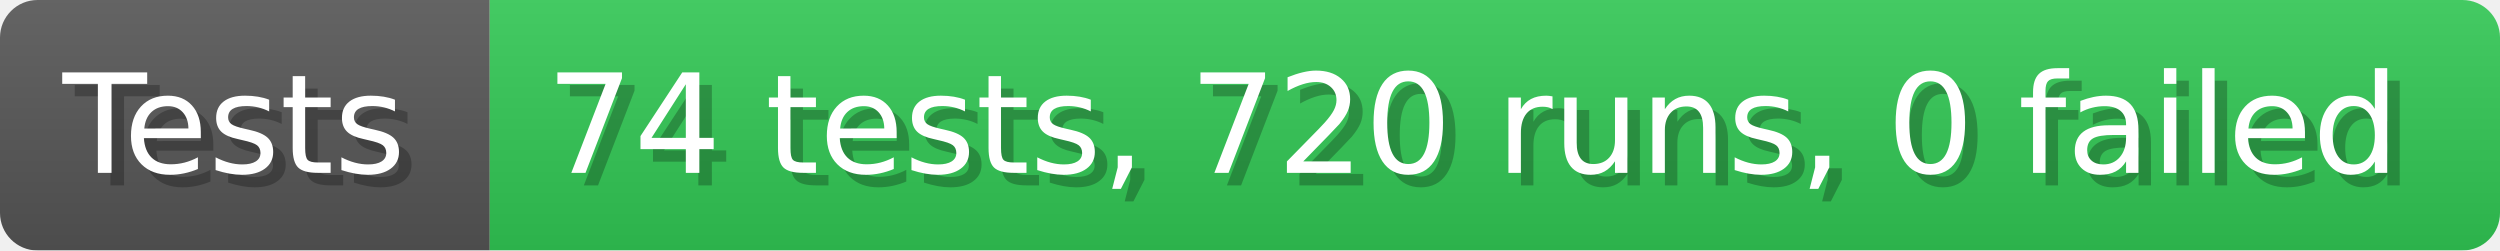
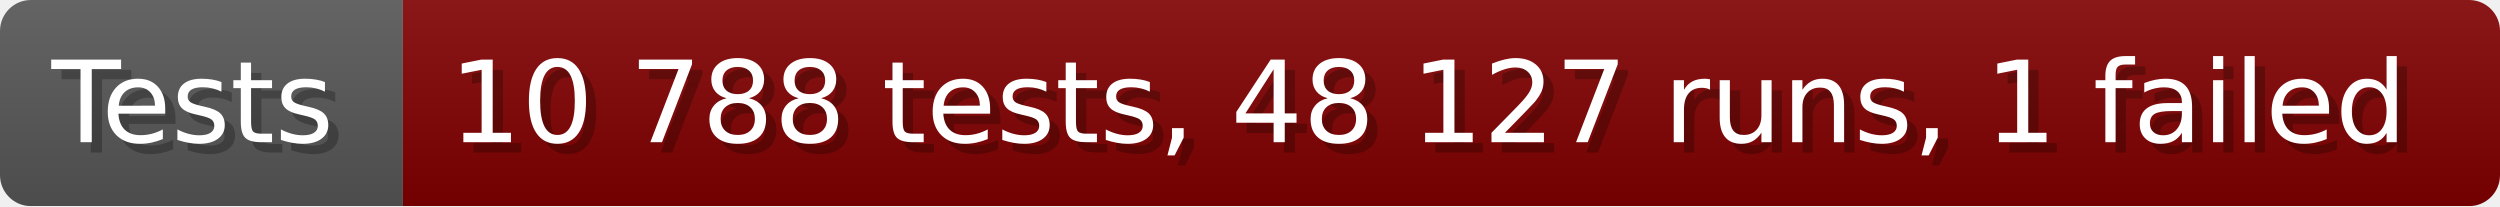
- <svg xmlns="http://www.w3.org/2000/svg" width="199.6" height="20" viewBox="0 0 1996 200" role="img" aria-label="Tests: 74 tests, 720 runs, 0 failed">
+ <svg xmlns="http://www.w3.org/2000/svg" width="242.6" height="20" viewBox="0 0 2426 200" role="img" aria-label="Tests: 10 788 tests, 48 127 runs, 1 failed">
  <linearGradient id="a" x2="0" y2="100%">
    <stop offset="0" stop-opacity=".1" stop-color="#EEE" />
    <stop offset="1" stop-opacity=".1" />
  </linearGradient>
  <mask id="m">
-     <rect width="1996" height="200" rx="30" fill="#FFF" />
+     <rect width="2426" height="200" rx="30" fill="#FFF" />
  </mask>
  <g mask="url(#m)">
    <rect width="391" height="200" fill="#555" />
-     <rect width="1605" height="200" fill="#31c653" x="391" />
-     <rect width="1996" height="200" fill="url(#a)" />
+     <rect width="2035" height="200" fill="#800000" x="391" />
+     <rect width="2426" height="200" fill="url(#a)" />
  </g>
  <g aria-hidden="true" fill="#fff" text-anchor="start" font-family="Verdana,DejaVu Sans,sans-serif" font-size="110">
    <text x="60" y="148" textLength="291" fill="#000" opacity="0.25">Tests</text>
    <text x="50" y="138" textLength="291">Tests</text>
-     <text x="446" y="148" textLength="1505" fill="#000" opacity="0.25">74 tests, 720 runs, 0 failed</text>
-     <text x="436" y="138" textLength="1505">74 tests, 720 runs, 0 failed</text>
+     <text x="446" y="148" textLength="1935" fill="#000" opacity="0.25">10 788 tests, 48 127 runs, 1 failed</text>
+     <text x="436" y="138" textLength="1935">10 788 tests, 48 127 runs, 1 failed</text>
  </g>
</svg>
